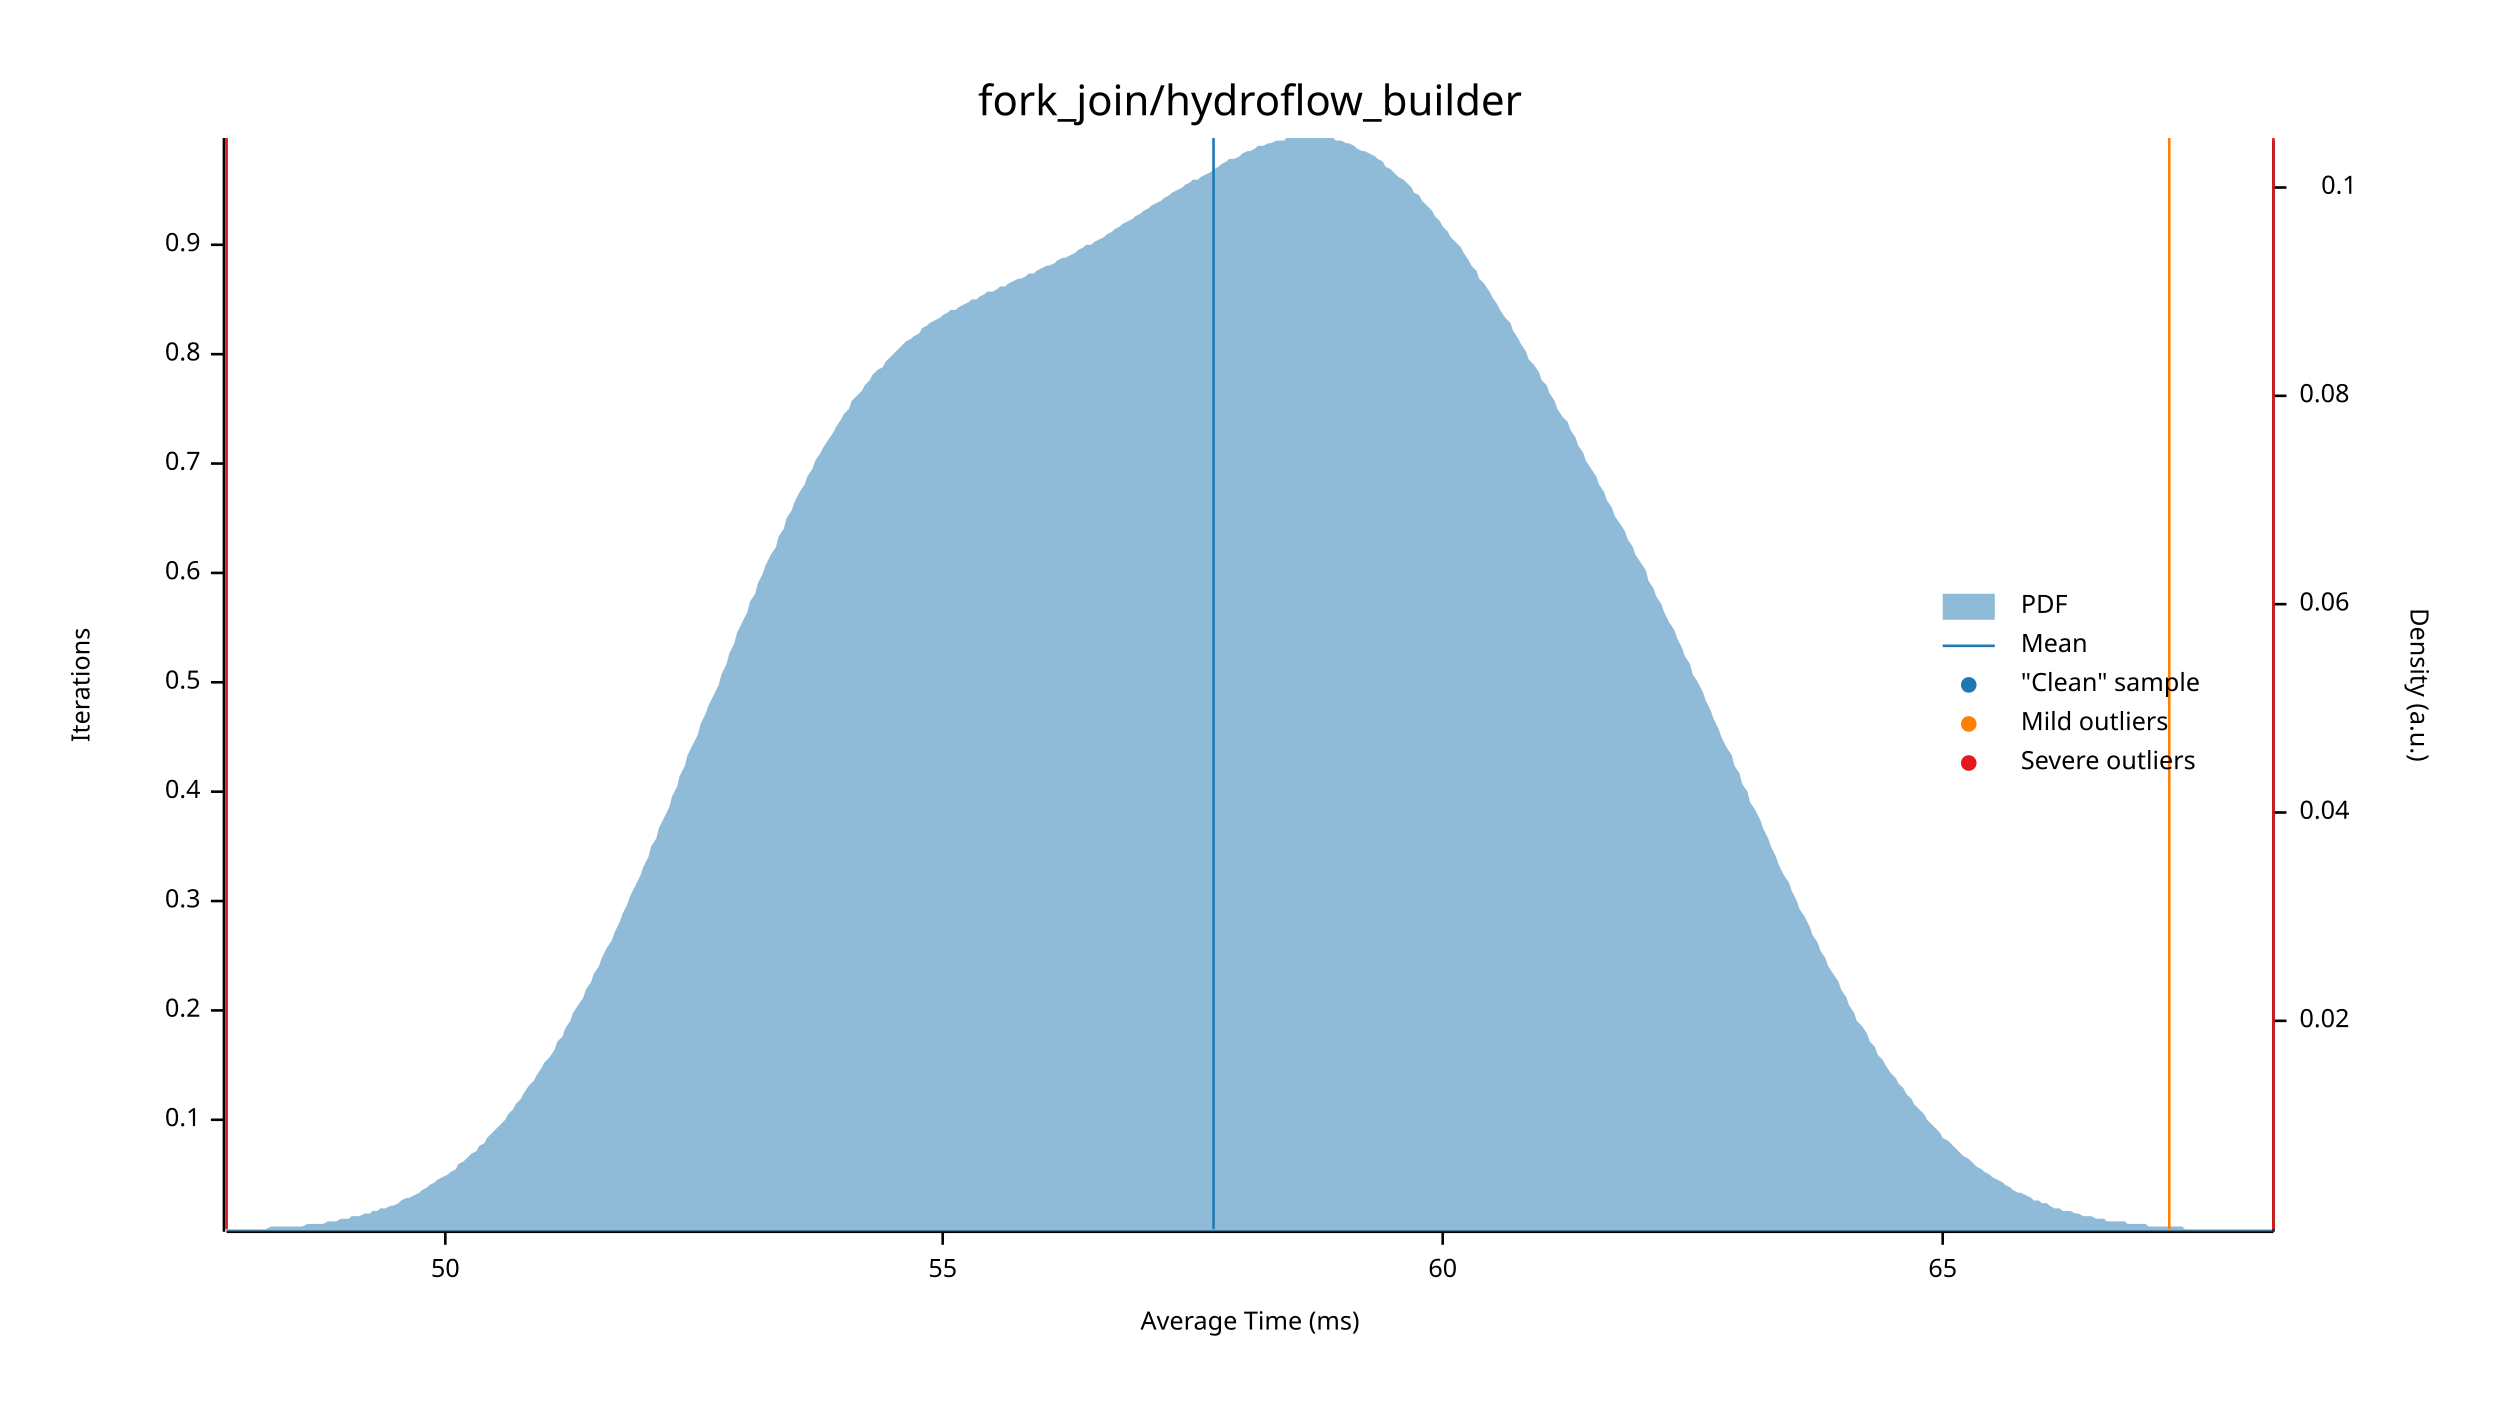
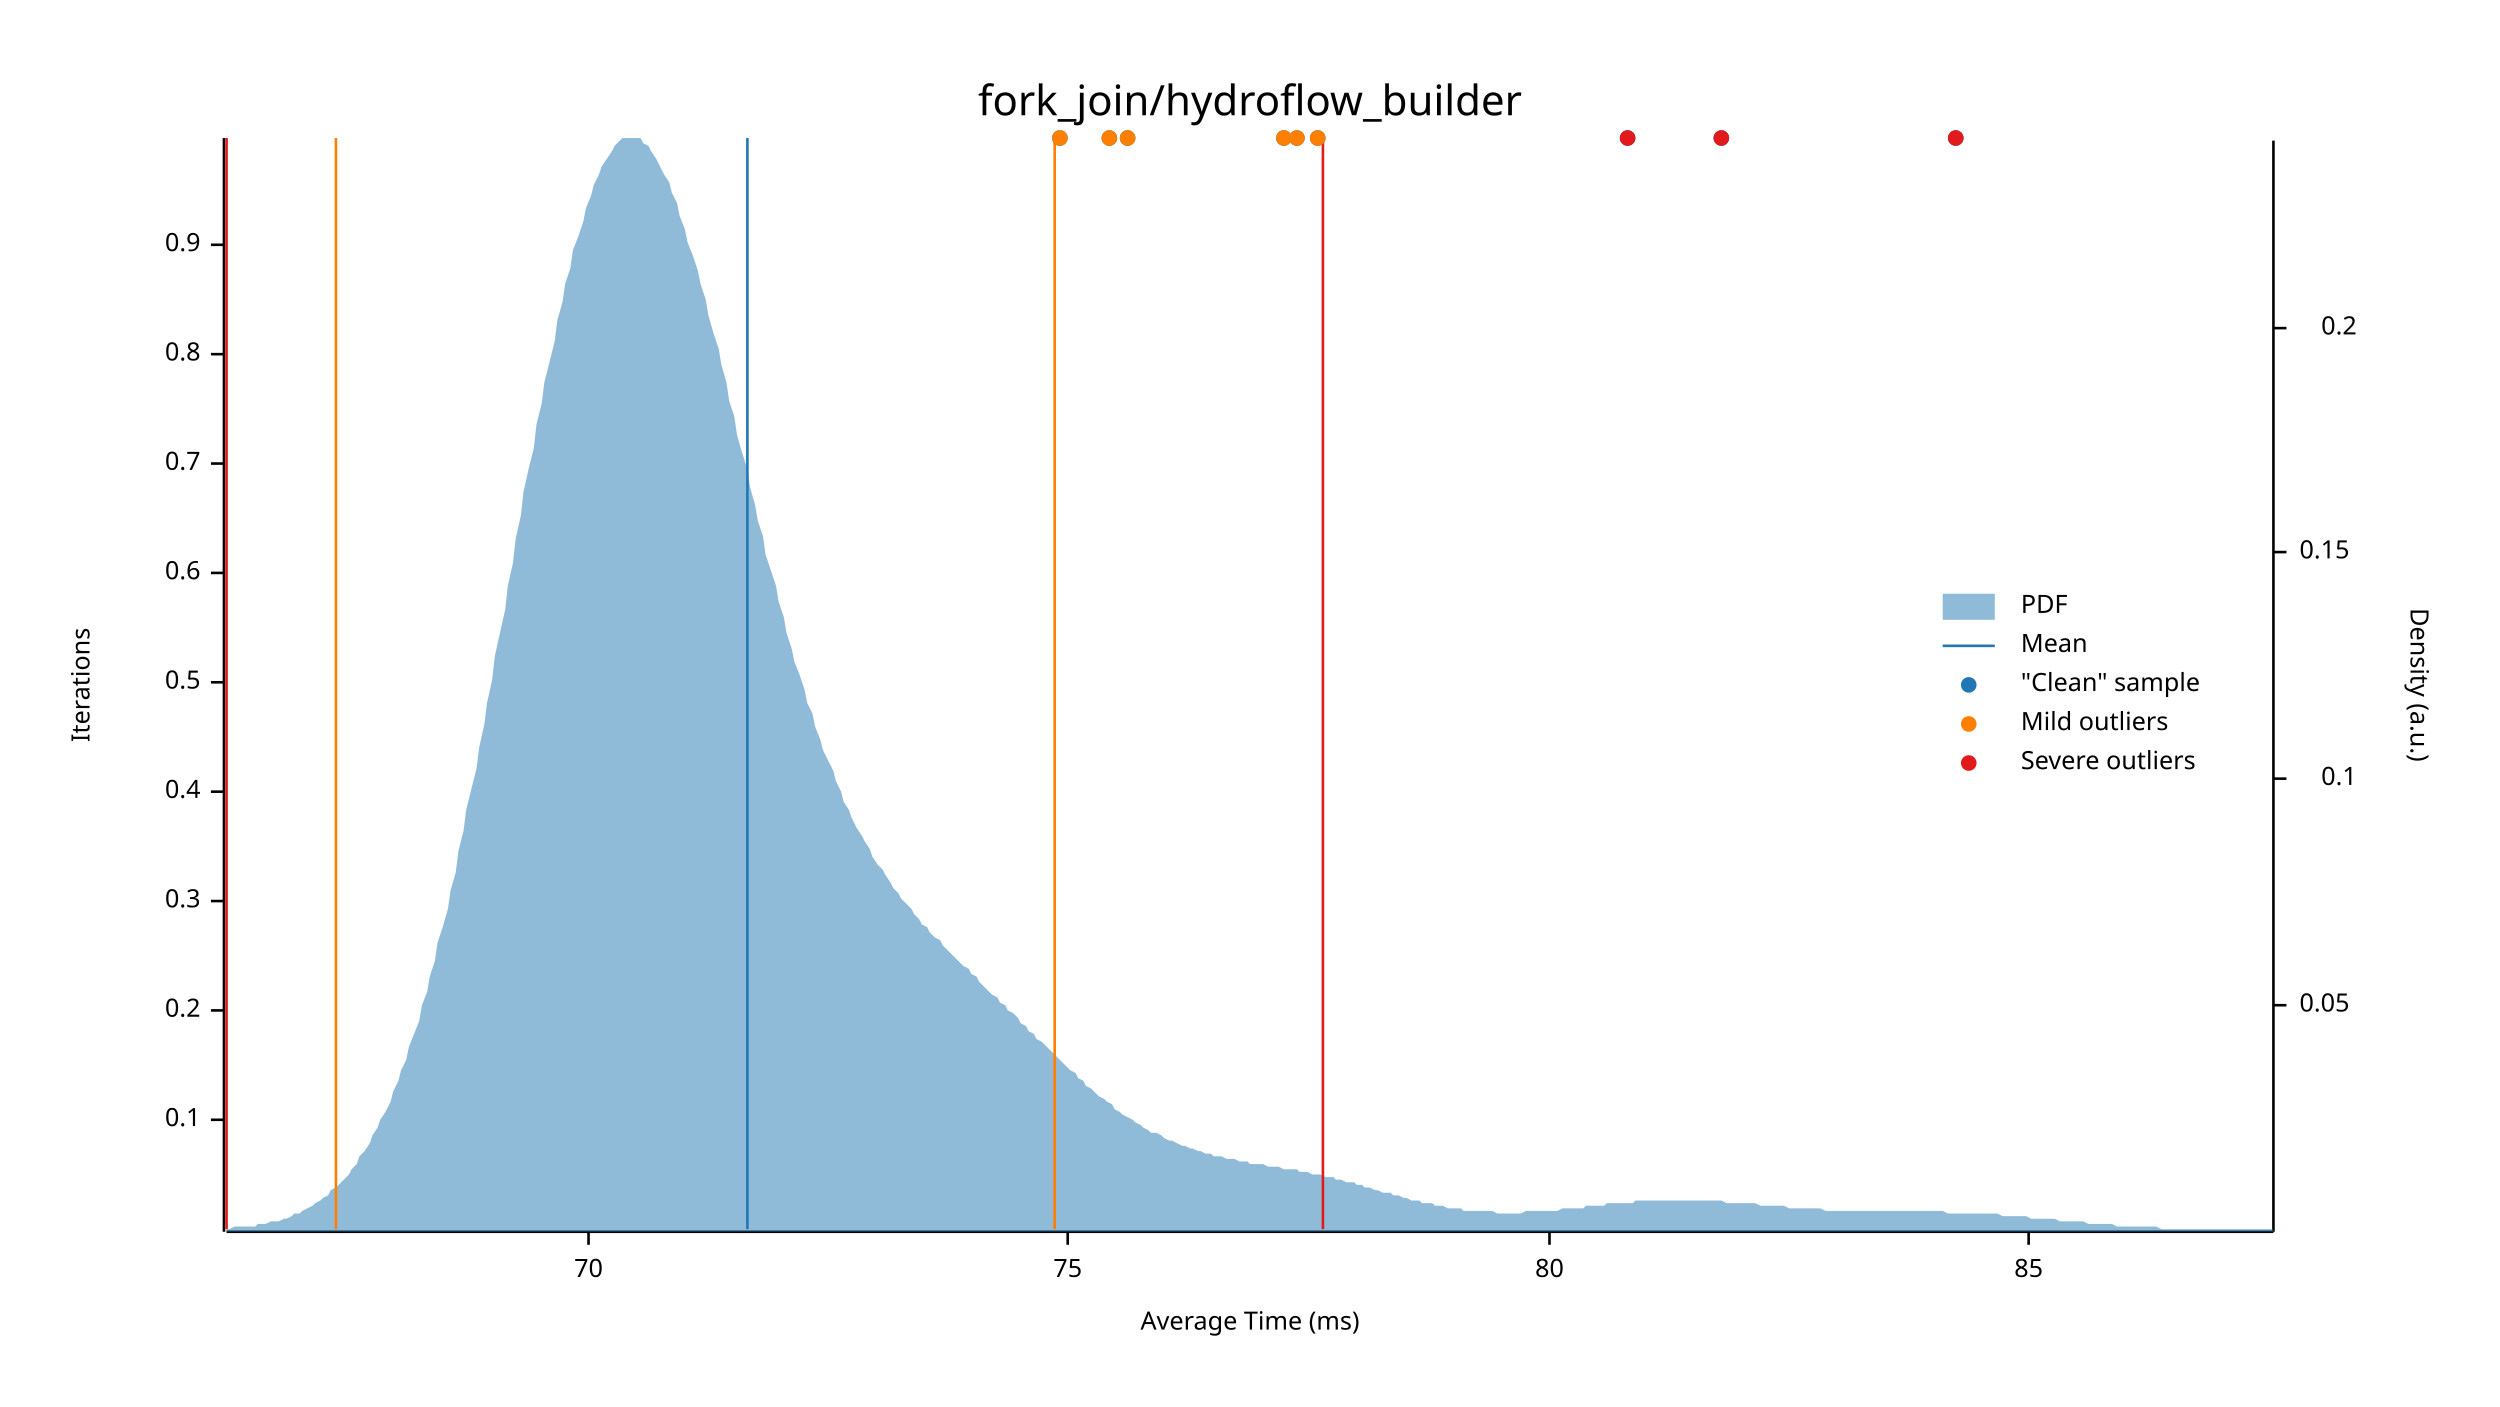
<svg xmlns="http://www.w3.org/2000/svg" width="960" height="540" viewBox="0 0 960 540">
  <text x="480" y="32" dy="0.76em" text-anchor="middle" font-family="sans-serif" font-size="16.129" opacity="1" fill="#000000">
fork_join/hydroflow_builder
</text>
  <text x="27" y="263" dy="0.76em" text-anchor="middle" font-family="sans-serif" font-size="9.677" opacity="1" fill="#000000" transform="rotate(270, 27, 263)">
Iterations
</text>
  <text x="480" y="513" dy="-0.5ex" text-anchor="middle" font-family="sans-serif" font-size="9.677" opacity="1" fill="#000000">
Average Time (ms)
</text>
  <polyline fill="none" opacity="1" stroke="#000000" stroke-width="1" points="86,53 86,473 " />
  <text x="77" y="430" dy="0.5ex" text-anchor="end" font-family="sans-serif" font-size="9.677" opacity="1" fill="#000000">
0.1
</text>
  <polyline fill="none" opacity="1" stroke="#000000" stroke-width="1" points="81,430 86,430 " />
  <text x="77" y="388" dy="0.5ex" text-anchor="end" font-family="sans-serif" font-size="9.677" opacity="1" fill="#000000">
0.2
</text>
  <polyline fill="none" opacity="1" stroke="#000000" stroke-width="1" points="81,388 86,388 " />
  <text x="77" y="346" dy="0.5ex" text-anchor="end" font-family="sans-serif" font-size="9.677" opacity="1" fill="#000000">
0.3
</text>
  <polyline fill="none" opacity="1" stroke="#000000" stroke-width="1" points="81,346 86,346 " />
  <text x="77" y="304" dy="0.5ex" text-anchor="end" font-family="sans-serif" font-size="9.677" opacity="1" fill="#000000">
0.4
</text>
  <polyline fill="none" opacity="1" stroke="#000000" stroke-width="1" points="81,304 86,304 " />
  <text x="77" y="262" dy="0.5ex" text-anchor="end" font-family="sans-serif" font-size="9.677" opacity="1" fill="#000000">
0.5
</text>
  <polyline fill="none" opacity="1" stroke="#000000" stroke-width="1" points="81,262 86,262 " />
  <text x="77" y="220" dy="0.5ex" text-anchor="end" font-family="sans-serif" font-size="9.677" opacity="1" fill="#000000">
0.6
</text>
  <polyline fill="none" opacity="1" stroke="#000000" stroke-width="1" points="81,220 86,220 " />
  <text x="77" y="178" dy="0.5ex" text-anchor="end" font-family="sans-serif" font-size="9.677" opacity="1" fill="#000000">
0.7
</text>
  <polyline fill="none" opacity="1" stroke="#000000" stroke-width="1" points="81,178 86,178 " />
  <text x="77" y="136" dy="0.5ex" text-anchor="end" font-family="sans-serif" font-size="9.677" opacity="1" fill="#000000">
0.8
</text>
  <polyline fill="none" opacity="1" stroke="#000000" stroke-width="1" points="81,136 86,136 " />
  <text x="77" y="94" dy="0.5ex" text-anchor="end" font-family="sans-serif" font-size="9.677" opacity="1" fill="#000000">
0.9
</text>
  <polyline fill="none" opacity="1" stroke="#000000" stroke-width="1" points="81,94 86,94 " />
  <polyline fill="none" opacity="1" stroke="#000000" stroke-width="1" points="87,473 873,473 " />
-   <text x="171" y="483" dy="0.76em" text-anchor="middle" font-family="sans-serif" font-size="9.677" opacity="1" fill="#000000">
- 50
+   <text x="226" y="483" dy="0.76em" text-anchor="middle" font-family="sans-serif" font-size="9.677" opacity="1" fill="#000000">
+ 70
</text>
-   <polyline fill="none" opacity="1" stroke="#000000" stroke-width="1" points="171,473 171,478 " />
-   <text x="362" y="483" dy="0.76em" text-anchor="middle" font-family="sans-serif" font-size="9.677" opacity="1" fill="#000000">
- 55
+   <polyline fill="none" opacity="1" stroke="#000000" stroke-width="1" points="226,473 226,478 " />
+   <text x="410" y="483" dy="0.76em" text-anchor="middle" font-family="sans-serif" font-size="9.677" opacity="1" fill="#000000">
+ 75
</text>
-   <polyline fill="none" opacity="1" stroke="#000000" stroke-width="1" points="362,473 362,478 " />
-   <text x="554" y="483" dy="0.76em" text-anchor="middle" font-family="sans-serif" font-size="9.677" opacity="1" fill="#000000">
- 60
+   <polyline fill="none" opacity="1" stroke="#000000" stroke-width="1" points="410,473 410,478 " />
+   <text x="595" y="483" dy="0.76em" text-anchor="middle" font-family="sans-serif" font-size="9.677" opacity="1" fill="#000000">
+ 80
</text>
-   <polyline fill="none" opacity="1" stroke="#000000" stroke-width="1" points="554,473 554,478 " />
-   <text x="746" y="483" dy="0.76em" text-anchor="middle" font-family="sans-serif" font-size="9.677" opacity="1" fill="#000000">
- 65
+   <polyline fill="none" opacity="1" stroke="#000000" stroke-width="1" points="595,473 595,478 " />
+   <text x="779" y="483" dy="0.76em" text-anchor="middle" font-family="sans-serif" font-size="9.677" opacity="1" fill="#000000">
+ 85
</text>
-   <polyline fill="none" opacity="1" stroke="#000000" stroke-width="1" points="746,473 746,478 " />
+   <polyline fill="none" opacity="1" stroke="#000000" stroke-width="1" points="779,473 779,478 " />
  <text x="933" y="263" dy="0.76em" text-anchor="middle" font-family="sans-serif" font-size="9.677" opacity="1" fill="#000000" transform="rotate(90, 933, 263)">
Density (a.u.)
</text>
  <polyline fill="none" opacity="1" stroke="#000000" stroke-width="1" points="873,54 873,473 " />
-   <text x="883" y="392" dy="0.5ex" text-anchor="start" font-family="sans-serif" font-size="9.677" opacity="1" fill="#000000">
- 0.02
+   <text x="883" y="386" dy="0.5ex" text-anchor="start" font-family="sans-serif" font-size="9.677" opacity="1" fill="#000000">
+ 0.05
</text>
-   <polyline fill="none" opacity="1" stroke="#000000" stroke-width="1" points="873,392 878,392 " />
-   <text x="883" y="312" dy="0.5ex" text-anchor="start" font-family="sans-serif" font-size="9.677" opacity="1" fill="#000000">
- 0.04
- </text>
-   <polyline fill="none" opacity="1" stroke="#000000" stroke-width="1" points="873,312 878,312 " />
-   <text x="883" y="232" dy="0.5ex" text-anchor="start" font-family="sans-serif" font-size="9.677" opacity="1" fill="#000000">
- 0.06
- </text>
-   <polyline fill="none" opacity="1" stroke="#000000" stroke-width="1" points="873,232 878,232 " />
-   <text x="883" y="152" dy="0.5ex" text-anchor="start" font-family="sans-serif" font-size="9.677" opacity="1" fill="#000000">
- 0.08
- </text>
-   <polyline fill="none" opacity="1" stroke="#000000" stroke-width="1" points="873,152 878,152 " />
-   <text x="905" y="72" dy="0.5ex" text-anchor="end" font-family="sans-serif" font-size="9.677" opacity="1" fill="#000000">
+   <polyline fill="none" opacity="1" stroke="#000000" stroke-width="1" points="873,386 878,386 " />
+   <text x="905" y="299" dy="0.5ex" text-anchor="end" font-family="sans-serif" font-size="9.677" opacity="1" fill="#000000">
0.1
</text>
-   <polyline fill="none" opacity="1" stroke="#000000" stroke-width="1" points="873,72 878,72 " />
-   <polygon opacity="0.5" fill="#1F78B4" points="87,472 88,472 90,472 91,472 93,472 94,472 96,472 98,472 99,472 101,472 102,472 104,471 105,471 107,471 109,471 110,471 112,471 113,471 115,471 116,471 118,470 120,470 121,470 123,470 124,470 126,469 127,469 129,469 131,468 132,468 134,468 135,467 137,467 138,467 140,466 142,466 143,465 145,465 146,464 148,464 150,463 151,463 153,462 154,461 156,460 157,460 159,459 161,458 162,457 164,456 165,455 167,454 168,453 170,452 172,451 173,450 175,449 176,447 178,446 179,445 181,443 183,442 184,440 186,439 187,437 189,435 190,434 192,432 194,430 195,428 197,426 198,424 200,422 201,420 203,417 205,415 206,413 208,410 209,408 211,406 213,403 214,400 216,398 217,395 219,392 220,389 222,386 224,383 225,380 227,377 228,374 230,371 231,368 233,364 235,361 236,358 238,354 239,351 241,347 242,344 244,340 246,336 247,333 249,329 250,325 252,322 253,318 255,314 257,310 258,306 260,302 261,298 263,294 264,290 266,286 268,282 269,278 271,274 272,271 274,267 276,263 277,259 279,255 280,251 282,247 283,243 285,239 287,235 288,231 290,228 291,224 293,220 294,217 296,213 298,210 299,206 301,203 302,199 304,196 305,193 307,189 309,186 310,183 312,180 313,177 315,174 316,172 318,169 320,166 321,164 323,161 324,159 326,157 327,154 329,152 331,150 332,148 334,146 335,144 337,142 339,141 340,139 342,137 343,136 345,134 346,133 348,131 350,130 351,129 353,128 354,126 356,125 357,124 359,123 361,122 362,121 364,120 365,119 367,119 368,118 370,117 372,116 373,115 375,115 376,114 378,113 379,112 381,112 383,111 384,110 386,110 387,109 389,108 391,107 392,107 394,106 395,105 397,105 398,104 400,103 402,102 403,102 405,101 406,100 408,99 409,99 411,98 413,97 414,96 416,95 417,94 419,94 420,93 422,92 424,91 425,90 427,89 428,88 430,87 431,86 433,85 435,84 436,83 438,82 439,81 441,80 442,79 444,78 446,77 447,76 449,75 450,74 452,73 454,72 455,71 457,70 458,69 460,69 461,68 463,67 465,66 466,65 468,64 469,63 471,62 472,61 474,61 476,60 477,59 479,58 480,58 482,57 483,56 485,56 487,55 488,55 490,54 491,54 493,54 494,53 496,53 498,53 499,53 501,53 502,53 504,53 505,53 507,53 509,53 510,53 512,53 513,54 515,54 517,55 518,55 520,56 521,57 523,58 524,58 526,59 528,60 529,61 531,62 532,64 534,65 535,66 537,68 539,69 540,70 542,72 543,74 545,75 546,77 548,79 550,81 551,83 553,85 554,87 556,89 557,91 559,93 561,95 562,97 564,100 565,102 567,104 568,107 570,109 572,112 573,114 575,117 576,119 578,122 580,124 581,127 583,130 584,132 586,135 587,138 589,140 591,143 592,146 594,148 595,151 597,154 598,157 600,160 602,162 603,165 605,168 606,171 608,174 609,177 611,180 613,183 614,186 616,189 617,192 619,195 620,198 622,201 624,204 625,207 627,210 628,213 630,216 632,219 633,223 635,226 636,229 638,232 639,235 641,239 643,242 644,245 646,249 647,252 649,255 650,259 652,262 654,266 655,269 657,273 658,276 660,280 661,283 663,287 665,290 666,294 668,297 669,301 671,304 672,308 674,311 676,315 677,318 679,322 680,325 682,329 683,332 685,336 687,339 688,342 690,346 691,349 693,352 695,356 696,359 698,362 699,365 701,368 702,371 704,374 706,377 707,380 709,383 710,386 712,389 713,392 715,394 717,397 718,400 720,402 721,405 723,407 724,409 726,412 728,414 729,416 731,418 732,420 734,422 735,424 737,426 739,428 740,430 742,432 743,433 745,435 746,437 748,438 750,440 751,441 753,443 754,444 756,445 758,447 759,448 761,449 762,450 764,451 765,452 767,453 769,454 770,455 772,456 773,457 775,458 776,458 778,459 780,460 781,461 783,461 784,462 786,462 787,463 789,464 791,464 792,465 794,465 795,465 797,466 798,466 800,467 802,467 803,467 805,468 806,468 808,468 809,469 811,469 813,469 814,469 816,469 817,470 819,470 821,470 822,470 824,470 825,471 827,471 828,471 830,471 832,471 833,471 835,471 836,471 838,471 839,472 841,472 843,472 844,472 846,472 847,472 849,472 850,472 852,472 854,472 855,472 857,472 858,472 860,472 861,472 863,472 865,472 866,472 868,472 869,472 871,472 873,472 873,473 87,473 " />
-   <polyline fill="none" opacity="1" stroke="#1F78B4" stroke-width="1" points="466,472 466,53 " />
-   <polyline fill="none" opacity="1" stroke="#FF7F00" stroke-width="1" points="87,472 87,53 " />
-   <polyline fill="none" opacity="1" stroke="#FF7F00" stroke-width="1" points="833,472 833,53 " />
+   <polyline fill="none" opacity="1" stroke="#000000" stroke-width="1" points="873,299 878,299 " />
+   <text x="883" y="212" dy="0.5ex" text-anchor="start" font-family="sans-serif" font-size="9.677" opacity="1" fill="#000000">
+ 0.15
+ </text>
+   <polyline fill="none" opacity="1" stroke="#000000" stroke-width="1" points="873,212 878,212 " />
+   <text x="905" y="126" dy="0.5ex" text-anchor="end" font-family="sans-serif" font-size="9.677" opacity="1" fill="#000000">
+ 0.2
+ </text>
+   <polyline fill="none" opacity="1" stroke="#000000" stroke-width="1" points="873,126 878,126 " />
+   <polygon opacity="0.5" fill="#1F78B4" points="87,472 88,472 90,471 91,471 93,471 94,471 96,471 98,471 99,470 101,470 102,470 104,469 105,469 107,469 109,468 110,468 112,467 113,466 115,466 116,465 118,464 120,463 121,462 123,461 124,460 126,459 127,457 129,456 131,454 132,453 134,451 135,449 137,447 138,444 140,442 142,439 143,436 145,433 146,430 148,427 150,423 151,419 153,415 154,411 156,407 157,402 159,397 161,392 162,386 164,381 165,375 167,369 168,362 170,356 172,349 173,342 175,335 176,327 178,319 179,311 181,303 183,295 184,287 186,278 187,270 189,261 190,252 192,243 194,234 195,225 197,216 198,207 200,198 201,189 203,180 205,172 206,163 208,155 209,147 211,139 213,131 214,123 216,116 217,109 219,103 220,96 222,91 224,85 225,80 227,75 228,71 230,67 231,64 233,61 235,58 236,56 238,54 239,53 241,53 242,53 244,53 246,53 247,55 249,56 250,58 252,61 253,63 255,67 257,70 258,74 260,78 261,83 263,88 264,93 266,98 268,104 269,109 271,115 272,121 274,128 276,134 277,140 279,147 280,154 282,160 283,167 285,174 287,180 288,187 290,194 291,200 293,206 294,213 296,219 298,225 299,231 301,237 302,243 304,249 305,254 307,259 309,265 310,270 312,274 313,279 315,284 316,288 318,292 320,296 321,300 323,304 324,308 326,311 327,314 329,318 331,321 332,323 334,326 335,329 337,332 339,334 340,336 342,339 343,341 345,343 346,345 348,347 350,349 351,351 353,353 354,355 356,356 357,358 359,360 361,361 362,363 364,365 365,366 367,368 368,369 370,371 372,372 373,374 375,375 376,377 378,379 379,380 381,382 383,383 384,385 386,386 387,388 389,389 391,391 392,393 394,394 395,396 397,397 398,399 400,400 402,402 403,403 405,405 406,406 408,408 409,409 411,411 413,412 414,414 416,415 417,417 419,418 420,419 422,421 424,422 425,423 427,424 428,426 430,427 431,428 433,429 435,430 436,431 438,432 439,433 441,434 442,435 444,435 446,436 447,437 449,438 450,438 452,439 454,440 455,440 457,441 458,441 460,442 461,442 463,443 465,443 466,444 468,444 469,444 471,445 472,445 474,445 476,446 477,446 479,446 480,447 482,447 483,447 485,447 487,448 488,448 490,448 491,448 493,449 494,449 496,449 498,449 499,450 501,450 502,450 504,451 505,451 507,451 509,452 510,452 512,452 513,453 515,453 517,454 518,454 520,454 521,455 523,455 524,456 526,456 528,457 529,457 531,458 532,458 534,458 535,459 537,459 539,460 540,460 542,461 543,461 545,461 546,462 548,462 550,462 551,463 553,463 554,463 556,464 557,464 559,464 561,464 562,465 564,465 565,465 567,465 568,465 570,465 572,465 573,465 575,466 576,466 578,466 580,466 581,466 583,466 584,466 586,465 587,465 589,465 591,465 592,465 594,465 595,465 597,465 598,465 600,464 602,464 603,464 605,464 606,464 608,464 609,463 611,463 613,463 614,463 616,463 617,462 619,462 620,462 622,462 624,462 625,462 627,462 628,461 630,461 632,461 633,461 635,461 636,461 638,461 639,461 641,461 643,461 644,461 646,461 647,461 649,461 650,461 652,461 654,461 655,461 657,461 658,461 660,461 661,461 663,462 665,462 666,462 668,462 669,462 671,462 672,462 674,462 676,463 677,463 679,463 680,463 682,463 683,463 685,463 687,464 688,464 690,464 691,464 693,464 695,464 696,464 698,464 699,464 701,465 702,465 704,465 706,465 707,465 709,465 710,465 712,465 713,465 715,465 717,465 718,465 720,465 721,465 723,465 724,465 726,465 728,465 729,465 731,465 732,465 734,465 735,465 737,465 739,465 740,465 742,465 743,465 745,465 746,465 748,466 750,466 751,466 753,466 754,466 756,466 758,466 759,466 761,466 762,466 764,466 765,466 767,466 769,467 770,467 772,467 773,467 775,467 776,467 778,467 780,468 781,468 783,468 784,468 786,468 787,468 789,468 791,469 792,469 794,469 795,469 797,469 798,469 800,469 802,470 803,470 805,470 806,470 808,470 809,470 811,470 813,471 814,471 816,471 817,471 819,471 821,471 822,471 824,471 825,471 827,471 828,471 830,472 832,472 833,472 835,472 836,472 838,472 839,472 841,472 843,472 844,472 846,472 847,472 849,472 850,472 852,472 854,472 855,472 857,472 858,472 860,472 861,472 863,472 865,472 866,472 868,472 869,472 871,472 873,472 873,473 87,473 " />
+   <polyline fill="none" opacity="1" stroke="#1F78B4" stroke-width="1" points="287,472 287,53 " />
+   <polyline fill="none" opacity="1" stroke="#FF7F00" stroke-width="1" points="129,472 129,53 " />
+   <polyline fill="none" opacity="1" stroke="#FF7F00" stroke-width="1" points="405,472 405,53 " />
  <polyline fill="none" opacity="1" stroke="#E31A1C" stroke-width="1" points="87,472 87,53 " />
-   <polyline fill="none" opacity="1" stroke="#E31A1C" stroke-width="1" points="873,472 873,53 " />
+   <polyline fill="none" opacity="1" stroke="#E31A1C" stroke-width="1" points="508,472 508,53 " />
+   <circle cx="498" cy="53" r="3" opacity="1" fill="#1F78B4" stroke="none" stroke-width="1" />
+   <circle cx="625" cy="53" r="3" opacity="1" fill="#1F78B4" stroke="none" stroke-width="1" />
+   <circle cx="493" cy="53" r="3" opacity="1" fill="#1F78B4" stroke="none" stroke-width="1" />
+   <circle cx="433" cy="53" r="3" opacity="1" fill="#1F78B4" stroke="none" stroke-width="1" />
+   <circle cx="426" cy="53" r="3" opacity="1" fill="#1F78B4" stroke="none" stroke-width="1" />
+   <circle cx="661" cy="53" r="3" opacity="1" fill="#1F78B4" stroke="none" stroke-width="1" />
+   <circle cx="506" cy="53" r="3" opacity="1" fill="#1F78B4" stroke="none" stroke-width="1" />
+   <circle cx="751" cy="53" r="3" opacity="1" fill="#1F78B4" stroke="none" stroke-width="1" />
+   <circle cx="407" cy="53" r="3" opacity="1" fill="#1F78B4" stroke="none" stroke-width="1" />
+   <circle cx="498" cy="53" r="3" opacity="1" fill="#FF7F00" stroke="none" stroke-width="1" />
+   <circle cx="493" cy="53" r="3" opacity="1" fill="#FF7F00" stroke="none" stroke-width="1" />
+   <circle cx="433" cy="53" r="3" opacity="1" fill="#FF7F00" stroke="none" stroke-width="1" />
+   <circle cx="426" cy="53" r="3" opacity="1" fill="#FF7F00" stroke="none" stroke-width="1" />
+   <circle cx="506" cy="53" r="3" opacity="1" fill="#FF7F00" stroke="none" stroke-width="1" />
+   <circle cx="407" cy="53" r="3" opacity="1" fill="#FF7F00" stroke="none" stroke-width="1" />
+   <circle cx="625" cy="53" r="3" opacity="1" fill="#E31A1C" stroke="none" stroke-width="1" />
+   <circle cx="661" cy="53" r="3" opacity="1" fill="#E31A1C" stroke="none" stroke-width="1" />
+   <circle cx="751" cy="53" r="3" opacity="1" fill="#E31A1C" stroke="none" stroke-width="1" />
  <text x="776" y="228" dy="0.76em" text-anchor="start" font-family="sans-serif" font-size="9.677" opacity="1" fill="#000000">
PDF
</text>
  <text x="776" y="243" dy="0.76em" text-anchor="start" font-family="sans-serif" font-size="9.677" opacity="1" fill="#000000">
Mean
</text>
  <text x="776" y="258" dy="0.76em" text-anchor="start" font-family="sans-serif" font-size="9.677" opacity="1" fill="#000000">
"Clean" sample
</text>
  <text x="776" y="273" dy="0.76em" text-anchor="start" font-family="sans-serif" font-size="9.677" opacity="1" fill="#000000">
Mild outliers
</text>
  <text x="776" y="288" dy="0.76em" text-anchor="start" font-family="sans-serif" font-size="9.677" opacity="1" fill="#000000">
Severe outliers
</text>
  <rect x="746" y="228" width="20" height="10" opacity="0.5" fill="#1F78B4" stroke="none" />
  <polyline fill="none" opacity="1" stroke="#1F78B4" stroke-width="1" points="746,248 766,248 " />
  <circle cx="756" cy="263" r="3" opacity="1" fill="#1F78B4" stroke="none" stroke-width="1" />
  <circle cx="756" cy="278" r="3" opacity="1" fill="#FF7F00" stroke="none" stroke-width="1" />
  <circle cx="756" cy="293" r="3" opacity="1" fill="#E31A1C" stroke="none" stroke-width="1" />
</svg>
